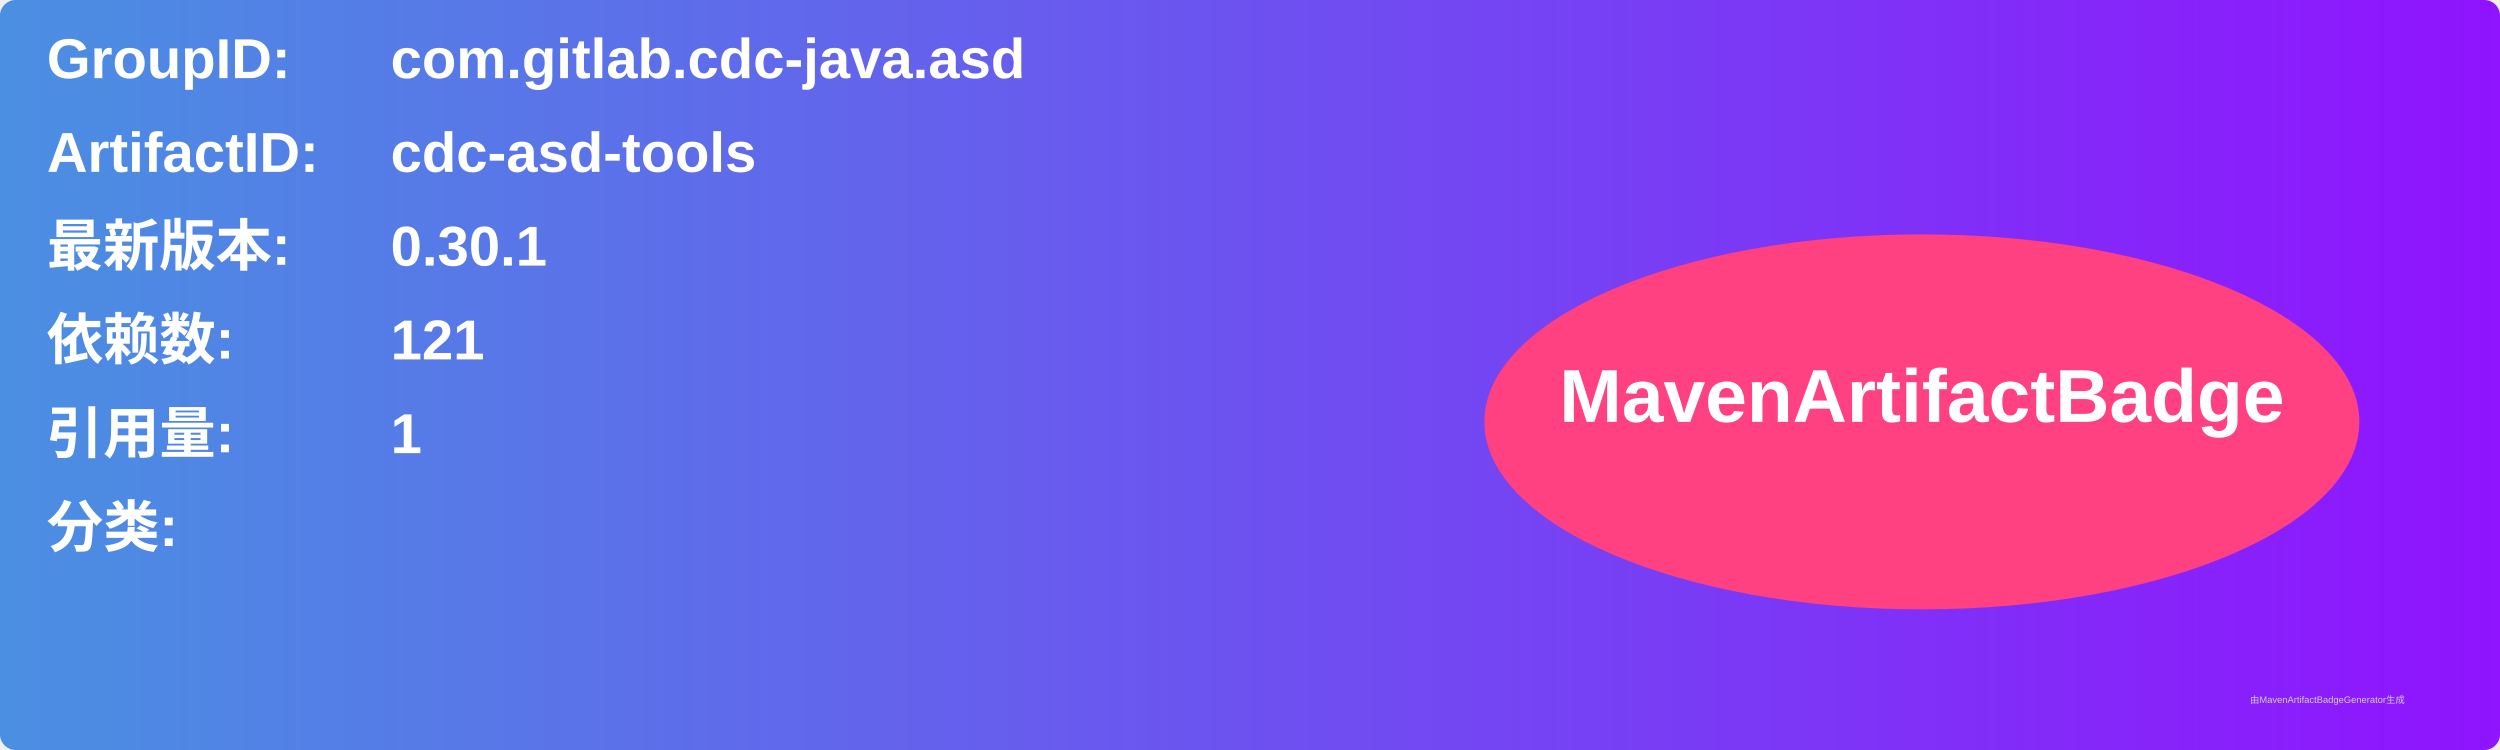
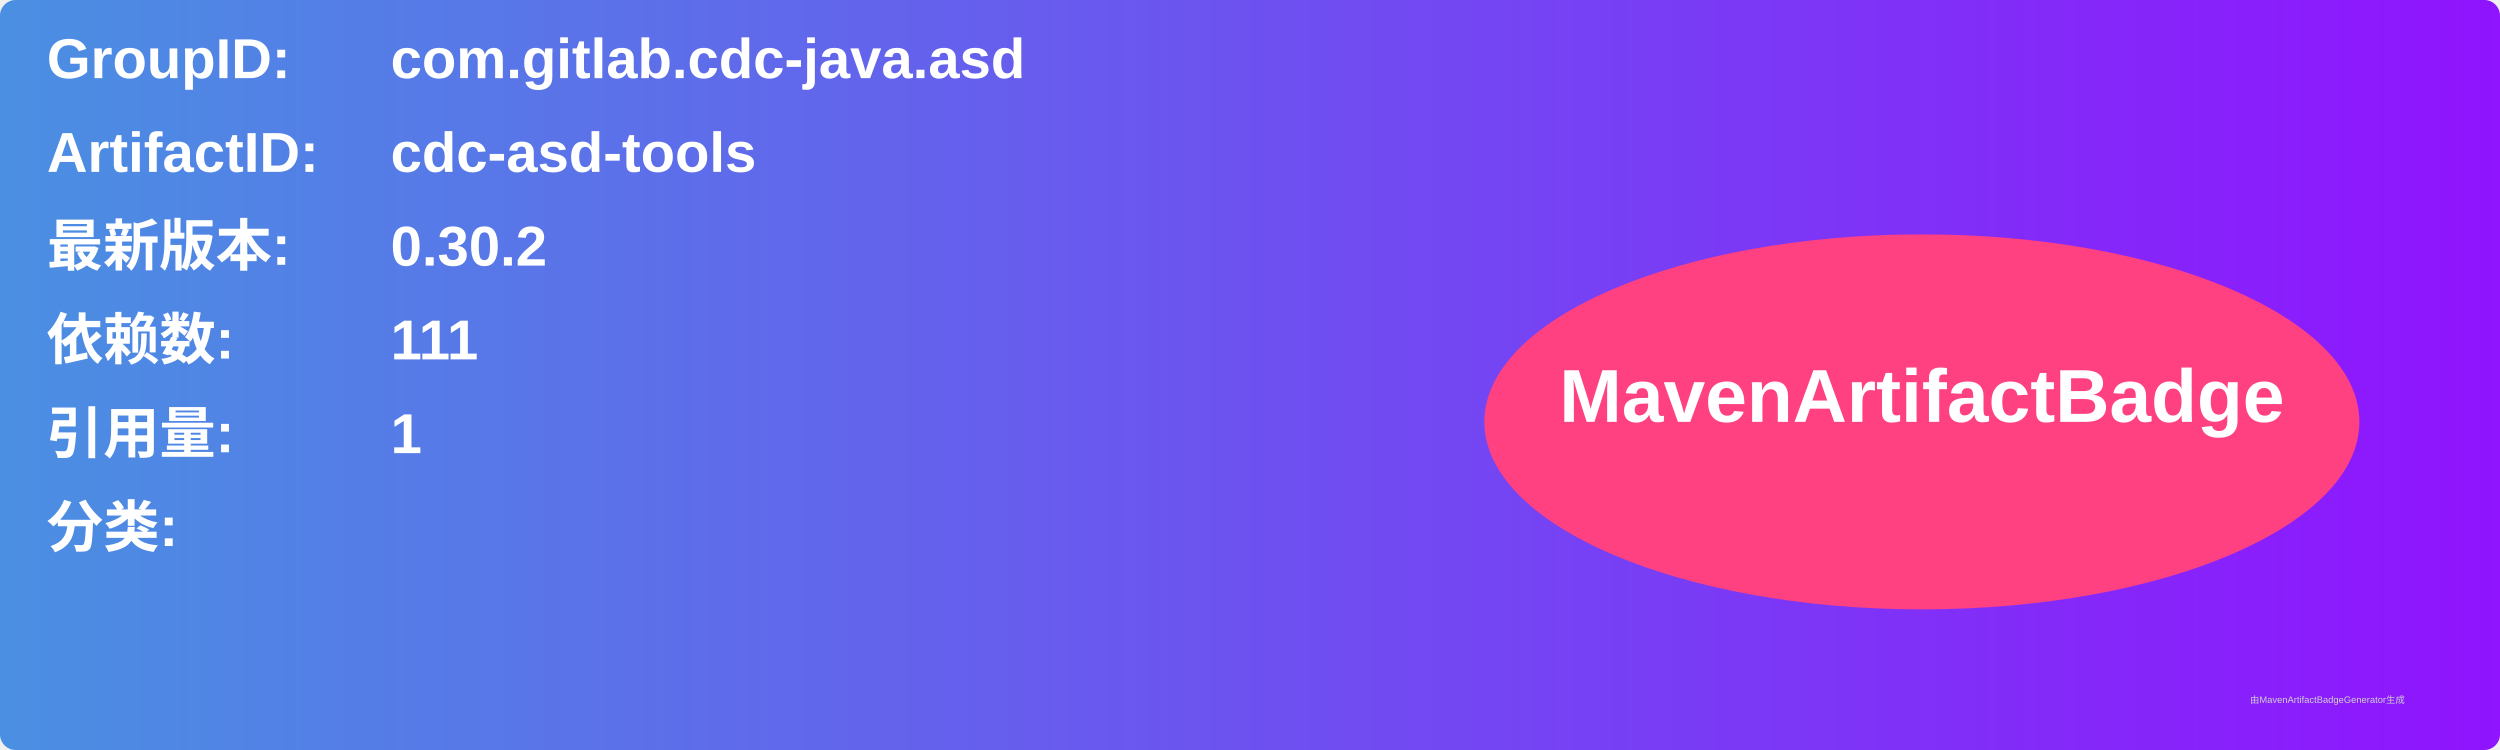
<svg xmlns="http://www.w3.org/2000/svg" width="800" height="240" viewBox="0 0 800 240">
  <linearGradient id="grad" x1="0%" y1="0%" x2="100%" y2="0%">
    <stop offset="0%" stop-color="#4a90e2" />
    <stop offset="100%" stop-color="#9013fe" />
  </linearGradient>
  <rect width="100%" height="100%" rx="5" ry="5" fill="url(#grad)" />
  <g transform="translate(15, 15)">
    <text x="0" y="10" font-family="Arial" font-size="18" fill="white" font-weight="bold" width="260">GroupID:</text>
    <text x="110" y="10" font-family="Arial" font-size="18" fill="white" font-weight="bold" width="460">com.gitlab.cdc-java.asd</text>
    <text x="0" y="40" font-family="Arial" font-size="18" fill="white" font-weight="bold" width="260">ArtifactID:</text>
    <text x="110" y="40" font-family="Arial" font-size="18" fill="white" font-weight="bold" width="460">cdc-asd-tools</text>
    <text x="0" y="70" font-family="Arial" font-size="18" fill="white" font-weight="bold">最新版本:</text>
    <text x="110" y="70" font-family="Arial" font-size="18" fill="white" font-weight="bold">
-       <tspan font-weight="bold">0.30.1</tspan>
+       <tspan font-weight="bold">0.30.2</tspan>
    </text>
    <text x="0" y="100" font-family="Arial" font-size="18" fill="white" font-weight="bold">依赖数: </text>
    <text x="110" y="100" font-family="Arial" font-size="18" fill="white">
-       <tspan font-weight="bold">121</tspan>
+       <tspan font-weight="bold">111</tspan>
    </text>
    <text x="0" y="130" font-family="Arial" font-size="18" fill="white" font-weight="bold">引用量: </text>
    <text x="110" y="130" font-family="Arial" font-size="18" fill="white">
      <tspan font-weight="bold">1</tspan>
    </text>
    <text x="0" y="160" font-family="Arial" font-size="18" fill="white" font-weight="bold">分类:</text>
    <text x="10" y="190" font-family="Arial" font-size="10" fill="white">
      <tspan font-weight="bold" />
    </text>
    <ellipse cx="600" cy="120" rx="140" ry="60" fill="#ff4081" />
    <text x="600" y="120" text-anchor="middle" font-family="Arial" font-size="24" fill="white" font-weight="bold">MavenArtifactBadge</text>
  </g>
  <text x="720" y="225" font-family="Arial" font-size="3" fill="#d0d0d0">由MavenArtifactBadgeGenerator生成</text>
</svg>
